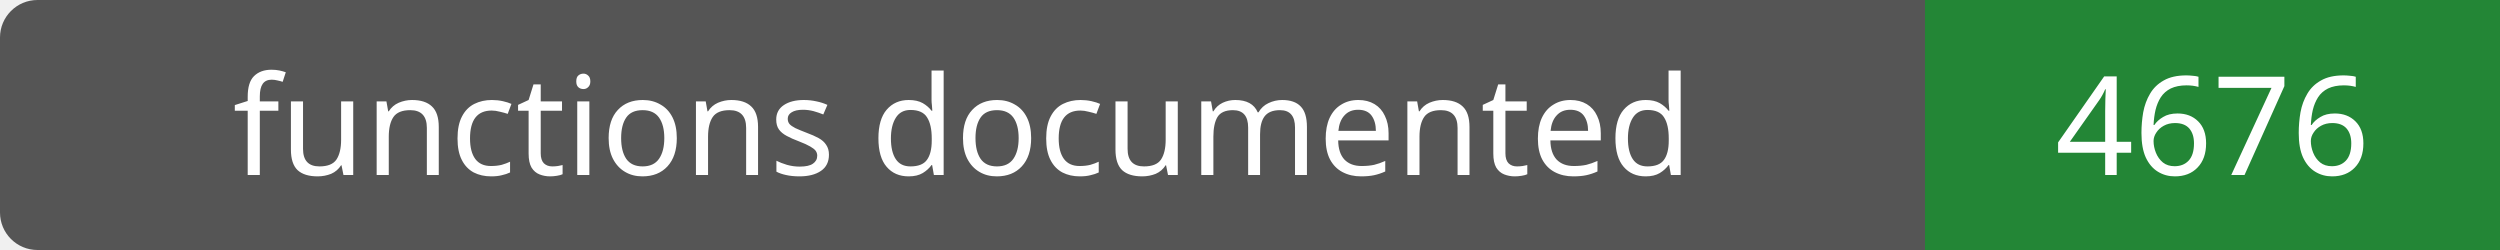
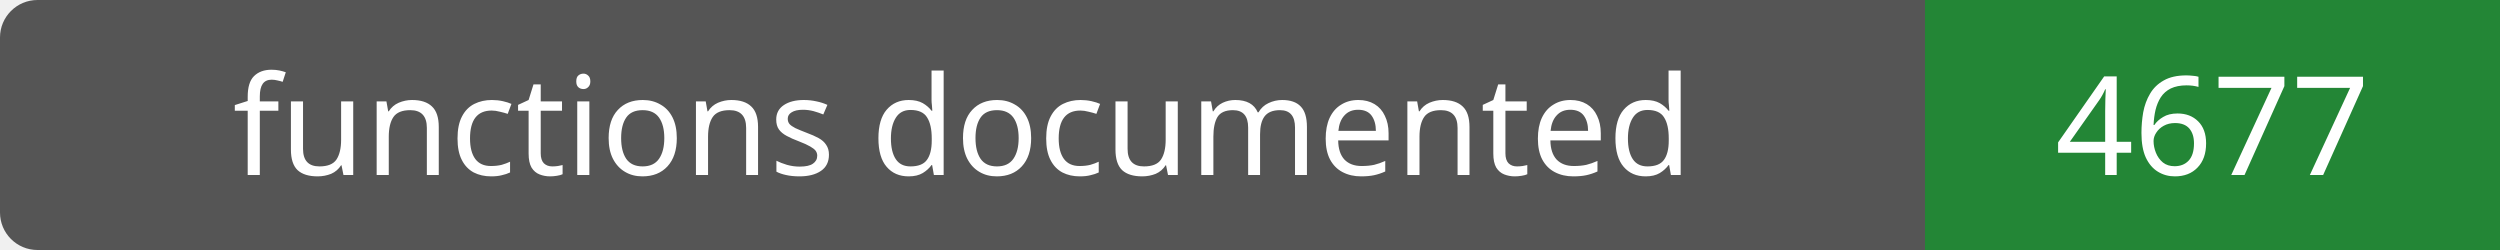
- <svg xmlns="http://www.w3.org/2000/svg" width="200" height="20" role="img" aria-label="functions documented: 4676">
+ <svg xmlns="http://www.w3.org/2000/svg" width="200" height="20" role="img" aria-label="functions documented: 4677">
  <rect width="200" height="20" rx="3" fill="#555" />
  <path fill="#238636" d="M154 0h46v20H154z" />
  <g fill="#fff" text-anchor="middle" font-family="Verdana,sans-serif" font-size="11">
    <text x="77.0" y="14">functions documented</text>
-     <text x="177.0" y="14">4676</text>
+     <text x="177.0" y="14">4677</text>
  </g>
</svg>
